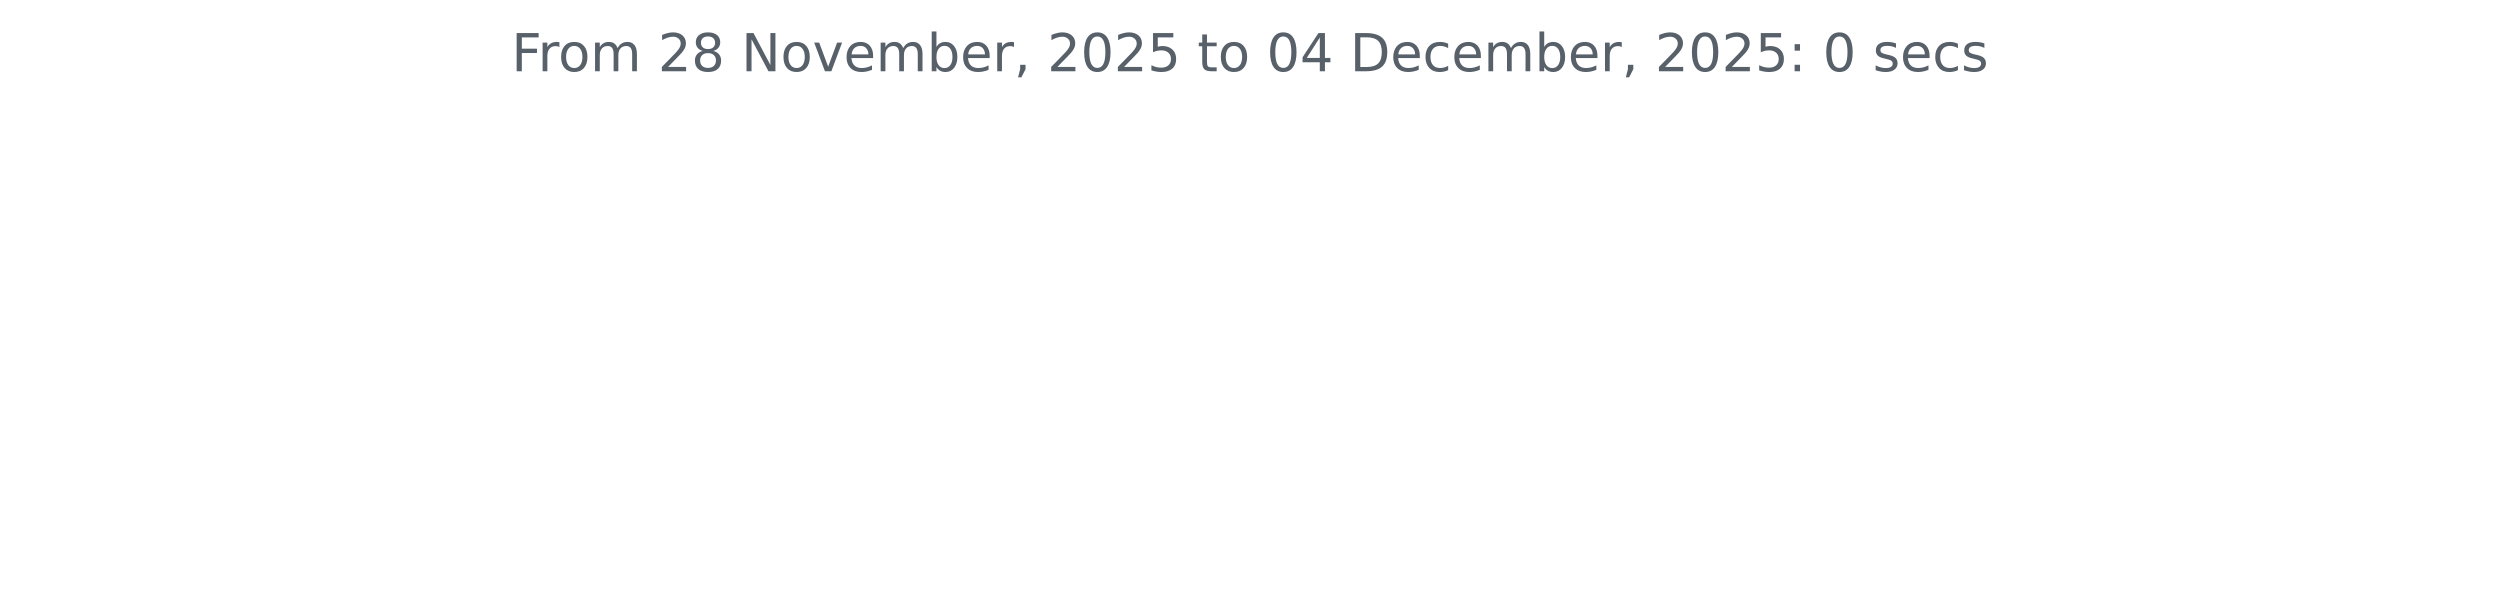
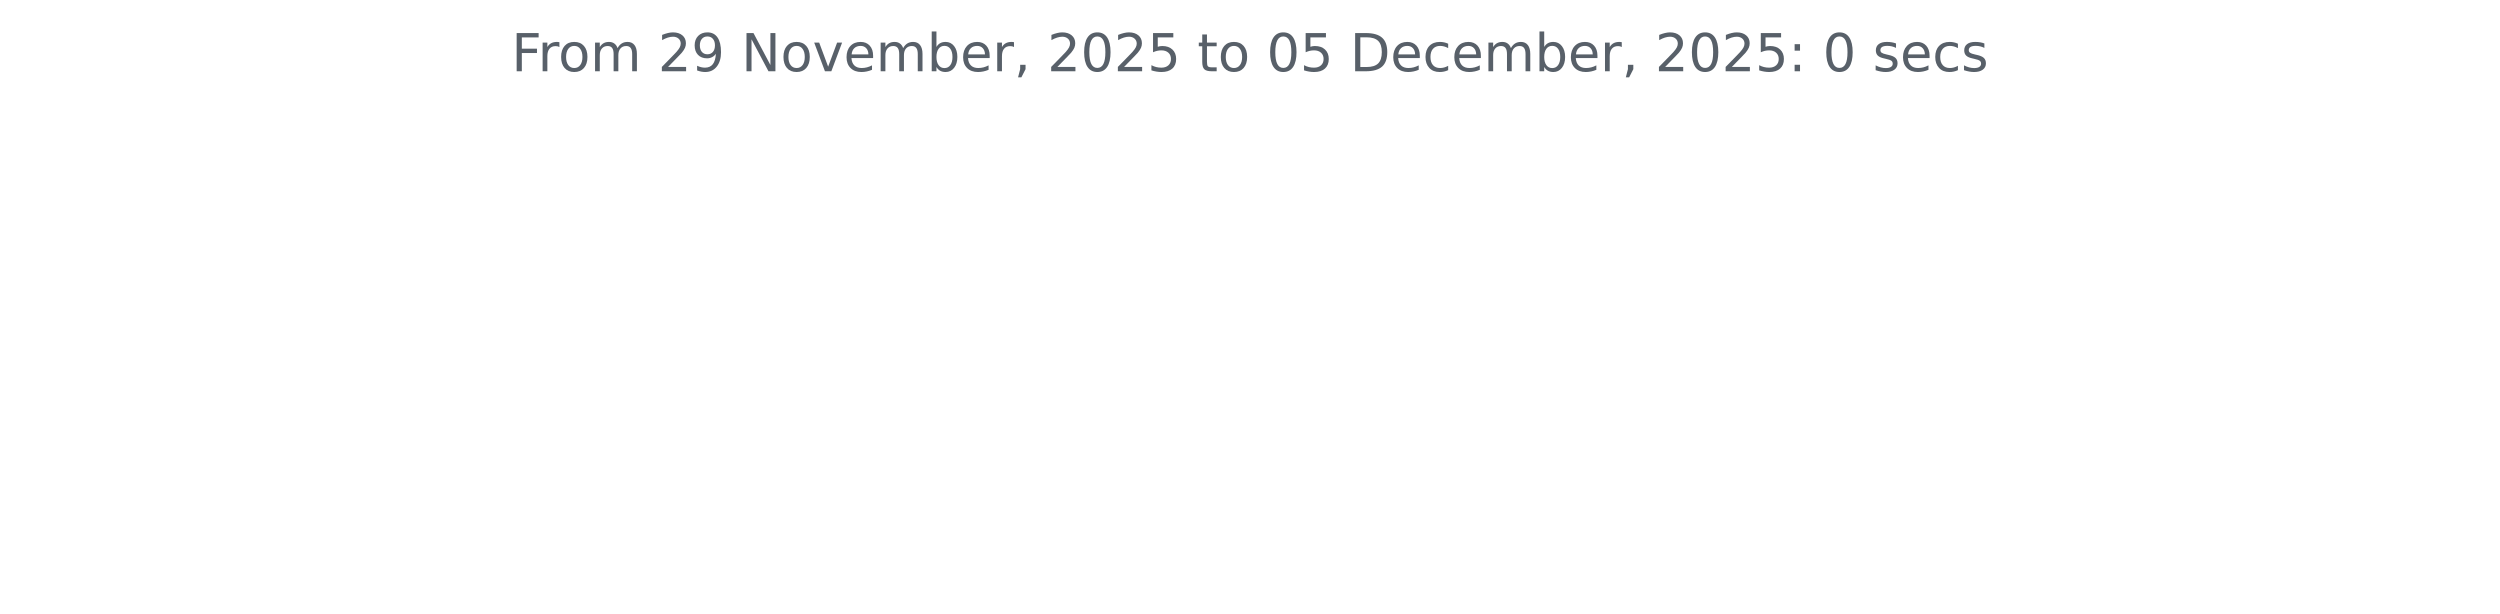
<svg xmlns="http://www.w3.org/2000/svg" xmlns:xlink="http://www.w3.org/1999/xlink" width="572.4pt" height="140.398pt" viewBox="0 0 572.4 140.398" version="1.1">
  <defs>
    <style type="text/css">*{stroke-linejoin: round; stroke-linecap: butt}</style>
  </defs>
  <g id="figure_1">
    <g id="patch_1">
      <path d="M 0 140.398  L 572.4 140.398  L 572.4 0  L 0 0  L 0 140.398  z " style="fill: none" />
    </g>
    <g id="axes_1">
      <g id="matplotlib.axis_1" />
      <g id="matplotlib.axis_2" />
      <g id="text_1">
        <g style="fill: #586069" transform="translate(117.1172 16.31812) scale(0.12 -0.12)">
          <defs>
            <path id="DejaVuSans-46" d="M 628 4666  L 3309 4666  L 3309 4134  L 1259 4134  L 1259 2759  L 3109 2759  L 3109 2228  L 1259 2228  L 1259 0  L 628 0  L 628 4666  z " transform="scale(0.015625)" />
            <path id="DejaVuSans-72" d="M 2631 2963  Q 2534 3019 2420 3045  Q 2306 3072 2169 3072  Q 1681 3072 1420 2755  Q 1159 2438 1159 1844  L 1159 0  L 581 0  L 581 3500  L 1159 3500  L 1159 2956  Q 1341 3275 1631 3429  Q 1922 3584 2338 3584  Q 2397 3584 2469 3576  Q 2541 3569 2628 3553  L 2631 2963  z " transform="scale(0.015625)" />
            <path id="DejaVuSans-6f" d="M 1959 3097  Q 1497 3097 1228 2736  Q 959 2375 959 1747  Q 959 1119 1226 758  Q 1494 397 1959 397  Q 2419 397 2687 759  Q 2956 1122 2956 1747  Q 2956 2369 2687 2733  Q 2419 3097 1959 3097  z M 1959 3584  Q 2709 3584 3137 3096  Q 3566 2609 3566 1747  Q 3566 888 3137 398  Q 2709 -91 1959 -91  Q 1206 -91 779 398  Q 353 888 353 1747  Q 353 2609 779 3096  Q 1206 3584 1959 3584  z " transform="scale(0.015625)" />
            <path id="DejaVuSans-6d" d="M 3328 2828  Q 3544 3216 3844 3400  Q 4144 3584 4550 3584  Q 5097 3584 5394 3201  Q 5691 2819 5691 2113  L 5691 0  L 5113 0  L 5113 2094  Q 5113 2597 4934 2840  Q 4756 3084 4391 3084  Q 3944 3084 3684 2787  Q 3425 2491 3425 1978  L 3425 0  L 2847 0  L 2847 2094  Q 2847 2600 2669 2842  Q 2491 3084 2119 3084  Q 1678 3084 1418 2786  Q 1159 2488 1159 1978  L 1159 0  L 581 0  L 581 3500  L 1159 3500  L 1159 2956  Q 1356 3278 1631 3431  Q 1906 3584 2284 3584  Q 2666 3584 2933 3390  Q 3200 3197 3328 2828  z " transform="scale(0.015625)" />
            <path id="DejaVuSans-20" transform="scale(0.015625)" />
            <path id="DejaVuSans-32" d="M 1228 531  L 3431 531  L 3431 0  L 469 0  L 469 531  Q 828 903 1448 1529  Q 2069 2156 2228 2338  Q 2531 2678 2651 2914  Q 2772 3150 2772 3378  Q 2772 3750 2511 3984  Q 2250 4219 1831 4219  Q 1534 4219 1204 4116  Q 875 4013 500 3803  L 500 4441  Q 881 4594 1212 4672  Q 1544 4750 1819 4750  Q 2544 4750 2975 4387  Q 3406 4025 3406 3419  Q 3406 3131 3298 2873  Q 3191 2616 2906 2266  Q 2828 2175 2409 1742  Q 1991 1309 1228 531  z " transform="scale(0.015625)" />
-             <path id="DejaVuSans-38" d="M 2034 2216  Q 1584 2216 1326 1975  Q 1069 1734 1069 1313  Q 1069 891 1326 650  Q 1584 409 2034 409  Q 2484 409 2743 651  Q 3003 894 3003 1313  Q 3003 1734 2745 1975  Q 2488 2216 2034 2216  z M 1403 2484  Q 997 2584 770 2862  Q 544 3141 544 3541  Q 544 4100 942 4425  Q 1341 4750 2034 4750  Q 2731 4750 3128 4425  Q 3525 4100 3525 3541  Q 3525 3141 3298 2862  Q 3072 2584 2669 2484  Q 3125 2378 3379 2068  Q 3634 1759 3634 1313  Q 3634 634 3220 271  Q 2806 -91 2034 -91  Q 1263 -91 848 271  Q 434 634 434 1313  Q 434 1759 690 2068  Q 947 2378 1403 2484  z M 1172 3481  Q 1172 3119 1398 2916  Q 1625 2713 2034 2713  Q 2441 2713 2670 2916  Q 2900 3119 2900 3481  Q 2900 3844 2670 4047  Q 2441 4250 2034 4250  Q 1625 4250 1398 4047  Q 1172 3844 1172 3481  z " transform="scale(0.015625)" />
+             <path id="DejaVuSans-39" d="M 703 97  L 703 672  Q 941 559 1184 500  Q 1428 441 1663 441  Q 2288 441 2617 861  Q 2947 1281 2994 2138  Q 2813 1869 2534 1725  Q 2256 1581 1919 1581  Q 1219 1581 811 2004  Q 403 2428 403 3163  Q 403 3881 828 4315  Q 1253 4750 1959 4750  Q 2769 4750 3195 4129  Q 3622 3509 3622 2328  Q 3622 1225 3098 567  Q 2575 -91 1691 -91  Q 1453 -91 1209 -44  Q 966 3 703 97  z M 1959 2075  Q 2384 2075 2632 2365  Q 2881 2656 2881 3163  Q 2881 3666 2632 3958  Q 2384 4250 1959 4250  Q 1534 4250 1286 3958  Q 1038 3666 1038 3163  Q 1038 2656 1286 2365  Q 1534 2075 1959 2075  z " transform="scale(0.015625)" />
            <path id="DejaVuSans-4e" d="M 628 4666  L 1478 4666  L 3547 763  L 3547 4666  L 4159 4666  L 4159 0  L 3309 0  L 1241 3903  L 1241 0  L 628 0  L 628 4666  z " transform="scale(0.015625)" />
            <path id="DejaVuSans-76" d="M 191 3500  L 800 3500  L 1894 563  L 2988 3500  L 3597 3500  L 2284 0  L 1503 0  L 191 3500  z " transform="scale(0.015625)" />
            <path id="DejaVuSans-65" d="M 3597 1894  L 3597 1613  L 953 1613  Q 991 1019 1311 708  Q 1631 397 2203 397  Q 2534 397 2845 478  Q 3156 559 3463 722  L 3463 178  Q 3153 47 2828 -22  Q 2503 -91 2169 -91  Q 1331 -91 842 396  Q 353 884 353 1716  Q 353 2575 817 3079  Q 1281 3584 2069 3584  Q 2775 3584 3186 3129  Q 3597 2675 3597 1894  z M 3022 2063  Q 3016 2534 2758 2815  Q 2500 3097 2075 3097  Q 1594 3097 1305 2825  Q 1016 2553 972 2059  L 3022 2063  z " transform="scale(0.015625)" />
            <path id="DejaVuSans-62" d="M 3116 1747  Q 3116 2381 2855 2742  Q 2594 3103 2138 3103  Q 1681 3103 1420 2742  Q 1159 2381 1159 1747  Q 1159 1113 1420 752  Q 1681 391 2138 391  Q 2594 391 2855 752  Q 3116 1113 3116 1747  z M 1159 2969  Q 1341 3281 1617 3432  Q 1894 3584 2278 3584  Q 2916 3584 3314 3078  Q 3713 2572 3713 1747  Q 3713 922 3314 415  Q 2916 -91 2278 -91  Q 1894 -91 1617 61  Q 1341 213 1159 525  L 1159 0  L 581 0  L 581 4863  L 1159 4863  L 1159 2969  z " transform="scale(0.015625)" />
            <path id="DejaVuSans-2c" d="M 750 794  L 1409 794  L 1409 256  L 897 -744  L 494 -744  L 750 256  L 750 794  z " transform="scale(0.015625)" />
            <path id="DejaVuSans-30" d="M 2034 4250  Q 1547 4250 1301 3770  Q 1056 3291 1056 2328  Q 1056 1369 1301 889  Q 1547 409 2034 409  Q 2525 409 2770 889  Q 3016 1369 3016 2328  Q 3016 3291 2770 3770  Q 2525 4250 2034 4250  z M 2034 4750  Q 2819 4750 3233 4129  Q 3647 3509 3647 2328  Q 3647 1150 3233 529  Q 2819 -91 2034 -91  Q 1250 -91 836 529  Q 422 1150 422 2328  Q 422 3509 836 4129  Q 1250 4750 2034 4750  z " transform="scale(0.015625)" />
            <path id="DejaVuSans-35" d="M 691 4666  L 3169 4666  L 3169 4134  L 1269 4134  L 1269 2991  Q 1406 3038 1543 3061  Q 1681 3084 1819 3084  Q 2600 3084 3056 2656  Q 3513 2228 3513 1497  Q 3513 744 3044 326  Q 2575 -91 1722 -91  Q 1428 -91 1123 -41  Q 819 9 494 109  L 494 744  Q 775 591 1075 516  Q 1375 441 1709 441  Q 2250 441 2565 725  Q 2881 1009 2881 1497  Q 2881 1984 2565 2268  Q 2250 2553 1709 2553  Q 1456 2553 1204 2497  Q 953 2441 691 2322  L 691 4666  z " transform="scale(0.015625)" />
            <path id="DejaVuSans-74" d="M 1172 4494  L 1172 3500  L 2356 3500  L 2356 3053  L 1172 3053  L 1172 1153  Q 1172 725 1289 603  Q 1406 481 1766 481  L 2356 481  L 2356 0  L 1766 0  Q 1100 0 847 248  Q 594 497 594 1153  L 594 3053  L 172 3053  L 172 3500  L 594 3500  L 594 4494  L 1172 4494  z " transform="scale(0.015625)" />
-             <path id="DejaVuSans-34" d="M 2419 4116  L 825 1625  L 2419 1625  L 2419 4116  z M 2253 4666  L 3047 4666  L 3047 1625  L 3713 1625  L 3713 1100  L 3047 1100  L 3047 0  L 2419 0  L 2419 1100  L 313 1100  L 313 1709  L 2253 4666  z " transform="scale(0.015625)" />
            <path id="DejaVuSans-44" d="M 1259 4147  L 1259 519  L 2022 519  Q 2988 519 3436 956  Q 3884 1394 3884 2338  Q 3884 3275 3436 3711  Q 2988 4147 2022 4147  L 1259 4147  z M 628 4666  L 1925 4666  Q 3281 4666 3915 4102  Q 4550 3538 4550 2338  Q 4550 1131 3912 565  Q 3275 0 1925 0  L 628 0  L 628 4666  z " transform="scale(0.015625)" />
            <path id="DejaVuSans-63" d="M 3122 3366  L 3122 2828  Q 2878 2963 2633 3030  Q 2388 3097 2138 3097  Q 1578 3097 1268 2742  Q 959 2388 959 1747  Q 959 1106 1268 751  Q 1578 397 2138 397  Q 2388 397 2633 464  Q 2878 531 3122 666  L 3122 134  Q 2881 22 2623 -34  Q 2366 -91 2075 -91  Q 1284 -91 818 406  Q 353 903 353 1747  Q 353 2603 823 3093  Q 1294 3584 2113 3584  Q 2378 3584 2631 3529  Q 2884 3475 3122 3366  z " transform="scale(0.015625)" />
            <path id="DejaVuSans-3a" d="M 750 794  L 1409 794  L 1409 0  L 750 0  L 750 794  z M 750 3309  L 1409 3309  L 1409 2516  L 750 2516  L 750 3309  z " transform="scale(0.015625)" />
            <path id="DejaVuSans-73" d="M 2834 3397  L 2834 2853  Q 2591 2978 2328 3040  Q 2066 3103 1784 3103  Q 1356 3103 1142 2972  Q 928 2841 928 2578  Q 928 2378 1081 2264  Q 1234 2150 1697 2047  L 1894 2003  Q 2506 1872 2764 1633  Q 3022 1394 3022 966  Q 3022 478 2636 193  Q 2250 -91 1575 -91  Q 1294 -91 989 -36  Q 684 19 347 128  L 347 722  Q 666 556 975 473  Q 1284 391 1588 391  Q 1994 391 2212 530  Q 2431 669 2431 922  Q 2431 1156 2273 1281  Q 2116 1406 1581 1522  L 1381 1569  Q 847 1681 609 1914  Q 372 2147 372 2553  Q 372 3047 722 3315  Q 1072 3584 1716 3584  Q 2034 3584 2315 3537  Q 2597 3491 2834 3397  z " transform="scale(0.015625)" />
          </defs>
          <use xlink:href="#DejaVuSans-46" />
          <use xlink:href="#DejaVuSans-72" x="50.27" />
          <use xlink:href="#DejaVuSans-6f" x="89.133" />
          <use xlink:href="#DejaVuSans-6d" x="150.314" />
          <use xlink:href="#DejaVuSans-20" x="247.727" />
          <use xlink:href="#DejaVuSans-32" x="279.514" />
-           <use xlink:href="#DejaVuSans-38" x="343.137" />
+           <use xlink:href="#DejaVuSans-39" x="343.137" />
          <use xlink:href="#DejaVuSans-20" x="406.76" />
          <use xlink:href="#DejaVuSans-4e" x="438.547" />
          <use xlink:href="#DejaVuSans-6f" x="513.352" />
          <use xlink:href="#DejaVuSans-76" x="574.533" />
          <use xlink:href="#DejaVuSans-65" x="633.713" />
          <use xlink:href="#DejaVuSans-6d" x="695.236" />
          <use xlink:href="#DejaVuSans-62" x="792.648" />
          <use xlink:href="#DejaVuSans-65" x="856.125" />
          <use xlink:href="#DejaVuSans-72" x="917.648" />
          <use xlink:href="#DejaVuSans-2c" x="958.762" />
          <use xlink:href="#DejaVuSans-20" x="990.549" />
          <use xlink:href="#DejaVuSans-32" x="1022.336" />
          <use xlink:href="#DejaVuSans-30" x="1085.959" />
          <use xlink:href="#DejaVuSans-32" x="1149.582" />
          <use xlink:href="#DejaVuSans-35" x="1213.205" />
          <use xlink:href="#DejaVuSans-20" x="1276.828" />
          <use xlink:href="#DejaVuSans-74" x="1308.615" />
          <use xlink:href="#DejaVuSans-6f" x="1347.824" />
          <use xlink:href="#DejaVuSans-20" x="1409.006" />
          <use xlink:href="#DejaVuSans-30" x="1440.793" />
-           <use xlink:href="#DejaVuSans-34" x="1504.416" />
+           <use xlink:href="#DejaVuSans-35" x="1504.416" />
          <use xlink:href="#DejaVuSans-20" x="1568.039" />
          <use xlink:href="#DejaVuSans-44" x="1599.826" />
          <use xlink:href="#DejaVuSans-65" x="1676.828" />
          <use xlink:href="#DejaVuSans-63" x="1738.352" />
          <use xlink:href="#DejaVuSans-65" x="1793.332" />
          <use xlink:href="#DejaVuSans-6d" x="1854.855" />
          <use xlink:href="#DejaVuSans-62" x="1952.268" />
          <use xlink:href="#DejaVuSans-65" x="2015.744" />
          <use xlink:href="#DejaVuSans-72" x="2077.268" />
          <use xlink:href="#DejaVuSans-2c" x="2118.381" />
          <use xlink:href="#DejaVuSans-20" x="2150.168" />
          <use xlink:href="#DejaVuSans-32" x="2181.955" />
          <use xlink:href="#DejaVuSans-30" x="2245.578" />
          <use xlink:href="#DejaVuSans-32" x="2309.201" />
          <use xlink:href="#DejaVuSans-35" x="2372.824" />
          <use xlink:href="#DejaVuSans-3a" x="2436.447" />
          <use xlink:href="#DejaVuSans-20" x="2470.139" />
          <use xlink:href="#DejaVuSans-30" x="2501.926" />
          <use xlink:href="#DejaVuSans-20" x="2565.549" />
          <use xlink:href="#DejaVuSans-73" x="2597.336" />
          <use xlink:href="#DejaVuSans-65" x="2649.436" />
          <use xlink:href="#DejaVuSans-63" x="2710.959" />
          <use xlink:href="#DejaVuSans-73" x="2765.939" />
        </g>
      </g>
    </g>
  </g>
</svg>
